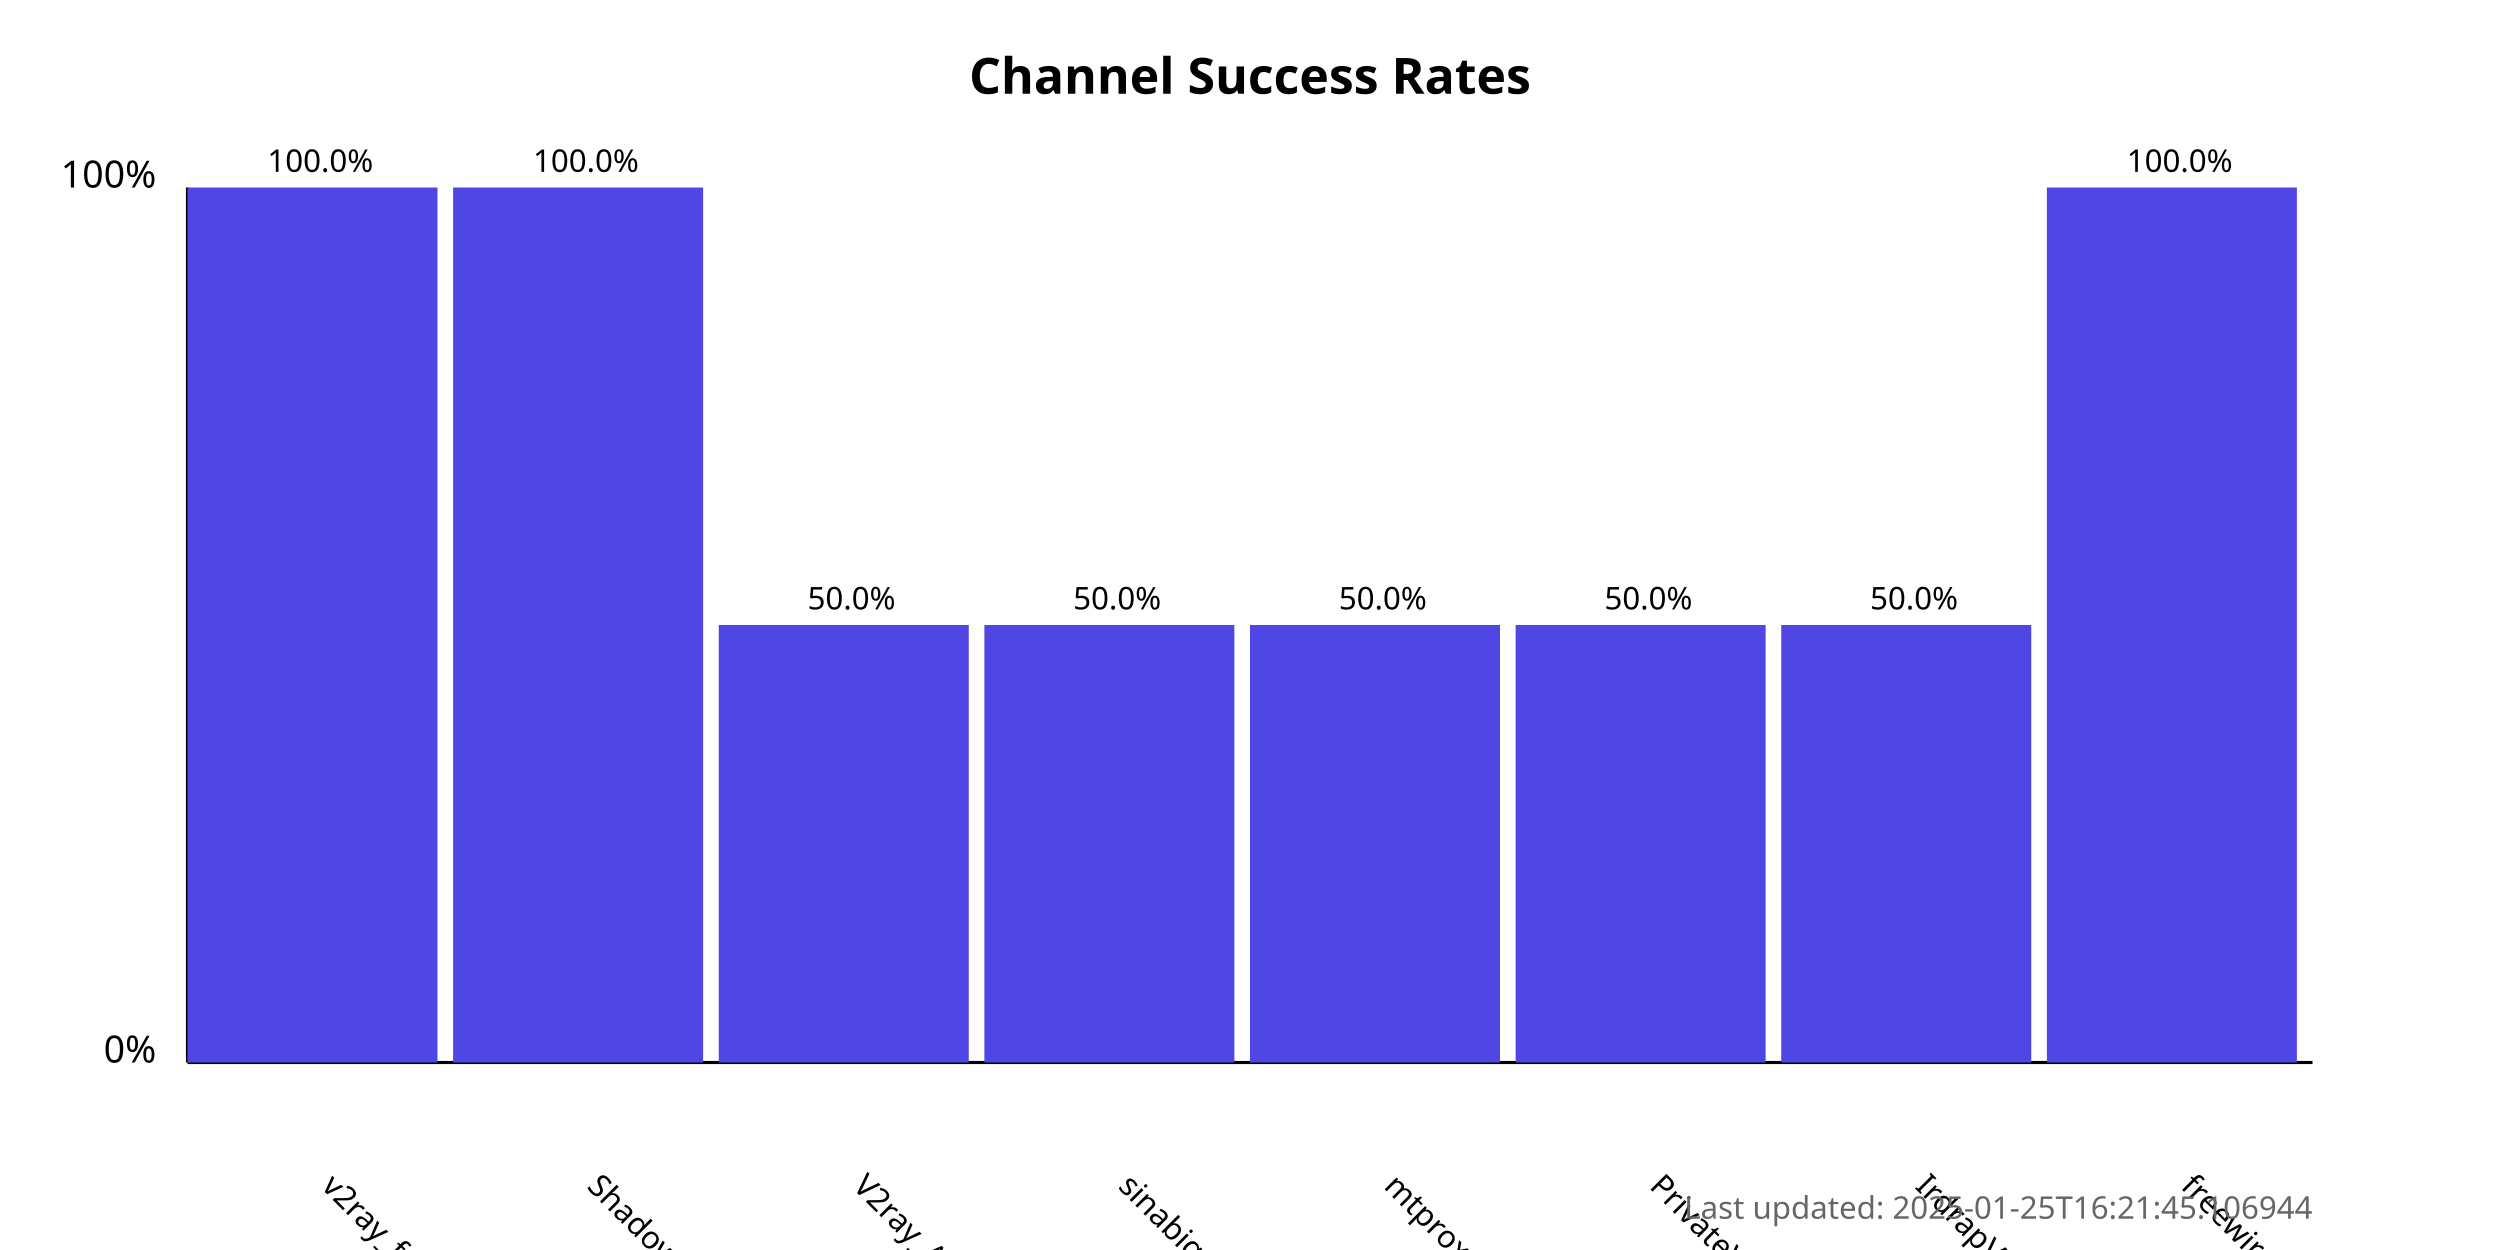
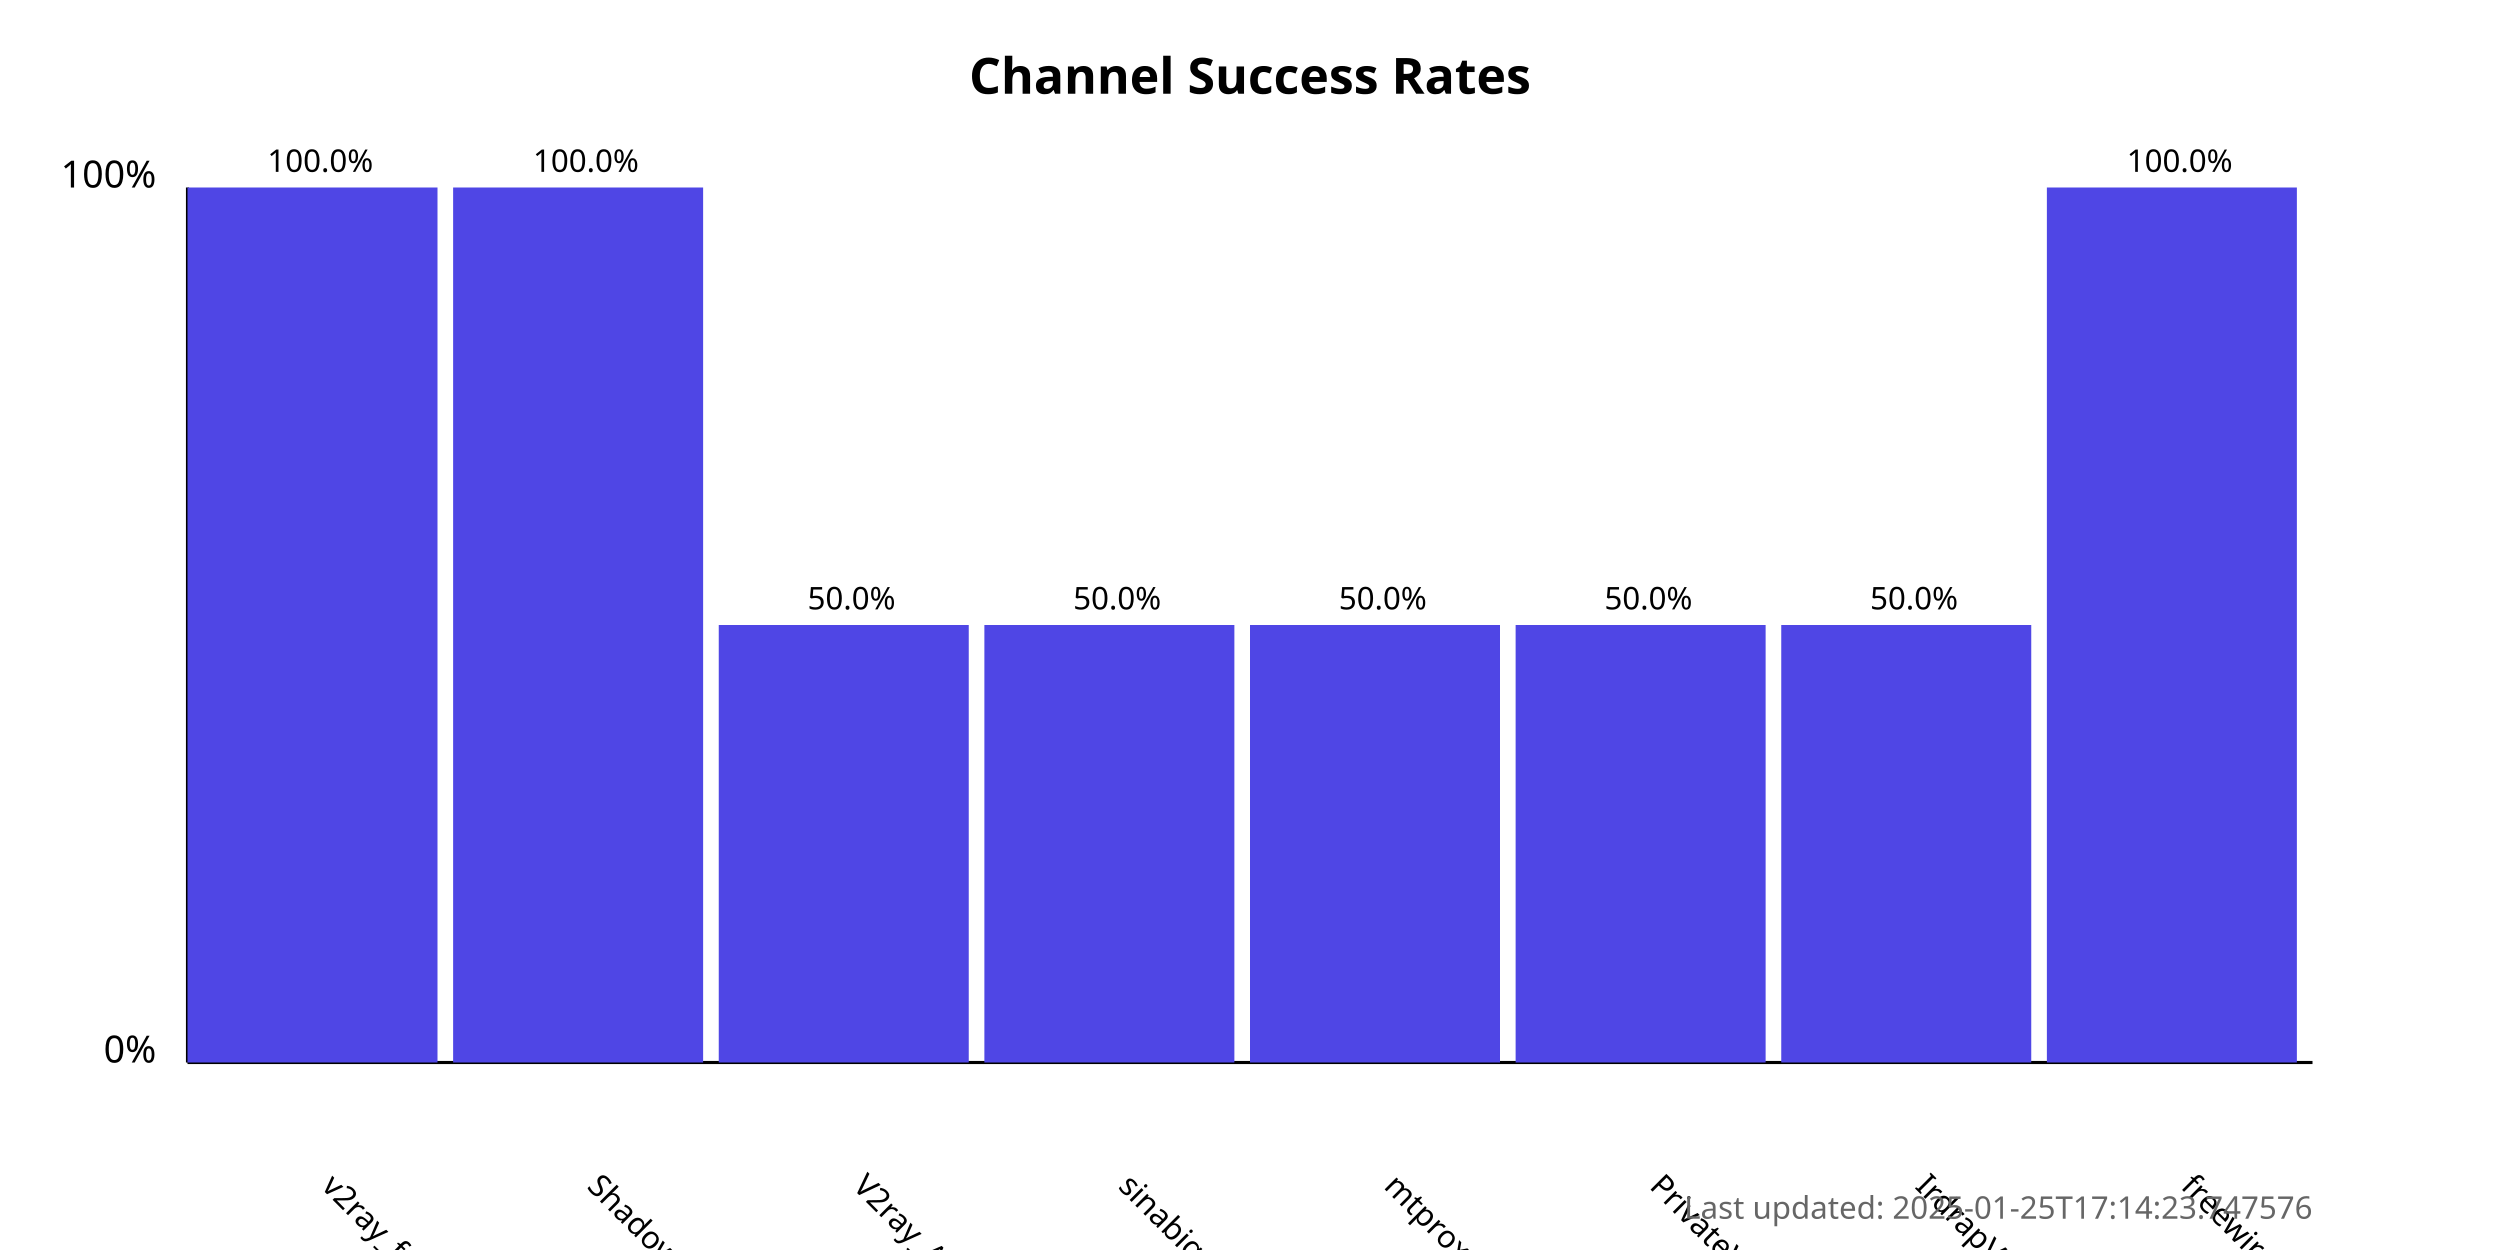
<svg xmlns="http://www.w3.org/2000/svg" width="800" height="400">
  <style>
            .chart-title { font: bold 16px sans-serif; }
            .axis-label { font: 12px sans-serif; }
            .tick-label { font: 10px sans-serif; }
            .bar { fill: #4f46e5; }
            .bar:hover { fill: #6366f1; }
            .timestamp { font: 10px sans-serif; fill: #666; }
        </style>
  <text x="400.0" y="30" text-anchor="middle" class="chart-title">
            Channel Success Rates
        </text>
  <line x1="60" y1="340" x2="60" y2="60" stroke="black" stroke-width="1" />
  <line x1="60" y1="340" x2="740" y2="340" stroke="black" stroke-width="1" />
  <text x="50" y="340" text-anchor="end" class="axis-label">0%</text>
  <text x="50" y="60" text-anchor="end" class="axis-label">100%</text>
  <g>
    <rect x="60" y="60.0" width="80.0" height="280.0" class="bar" />
    <text x="102.5" y="380" transform="rotate(45, 102.5, 380)" text-anchor="start" class="tick-label">
                v2ray_free_conf
            </text>
    <text x="102.5" y="55.0" text-anchor="middle" class="tick-label">
                100.0%
            </text>
  </g>
  <g>
    <rect x="145.0" y="60.0" width="80.0" height="280.0" class="bar" />
    <text x="187.5" y="380" transform="rotate(45, 187.5, 380)" text-anchor="start" class="tick-label">
                ShadowProxy66
            </text>
    <text x="187.5" y="55.0" text-anchor="middle" class="tick-label">
                100.0%
            </text>
  </g>
  <g>
    <rect x="230.0" y="200.0" width="80.0" height="140.0" class="bar" />
    <text x="272.5" y="380" transform="rotate(45, 272.5, 380)" text-anchor="start" class="tick-label">
                V2ray_Alpha
            </text>
    <text x="272.5" y="195.0" text-anchor="middle" class="tick-label">
                50.0%
            </text>
  </g>
  <g>
    <rect x="315.0" y="200.0" width="80.0" height="140.0" class="bar" />
    <text x="357.5" y="380" transform="rotate(45, 357.5, 380)" text-anchor="start" class="tick-label">
                sinabigo
            </text>
    <text x="357.5" y="195.0" text-anchor="middle" class="tick-label">
                50.0%
            </text>
  </g>
  <g>
    <rect x="400.0" y="200.0" width="80.0" height="140.0" class="bar" />
    <text x="442.5" y="380" transform="rotate(45, 442.5, 380)" text-anchor="start" class="tick-label">
                mtproxy_lists
            </text>
    <text x="442.5" y="195.0" text-anchor="middle" class="tick-label">
                50.0%
            </text>
  </g>
  <g>
    <rect x="485.0" y="200.0" width="80.0" height="140.0" class="bar" />
    <text x="527.5" y="380" transform="rotate(45, 527.5, 380)" text-anchor="start" class="tick-label">
                PrivateVPNs
            </text>
    <text x="527.5" y="195.0" text-anchor="middle" class="tick-label">
                50.0%
            </text>
  </g>
  <g>
    <rect x="570.0" y="200.0" width="80.0" height="140.0" class="bar" />
    <text x="612.5" y="380" transform="rotate(45, 612.5, 380)" text-anchor="start" class="tick-label">
                IrdrapVPNnews
            </text>
    <text x="612.5" y="195.0" text-anchor="middle" class="tick-label">
                50.0%
            </text>
  </g>
  <g>
    <rect x="655.0" y="60.0" width="80.0" height="280.0" class="bar" />
    <text x="697.5" y="380" transform="rotate(45, 697.5, 380)" text-anchor="start" class="tick-label">
                freewireguard
            </text>
    <text x="697.5" y="55.0" text-anchor="middle" class="tick-label">
                100.0%
            </text>
  </g>
  <text x="740" y="390" text-anchor="end" class="timestamp">
-             Last updated: 2025-01-25T16:21:45.106944
+             Last updated: 2025-01-25T17:14:23.747576
        </text>
</svg>
